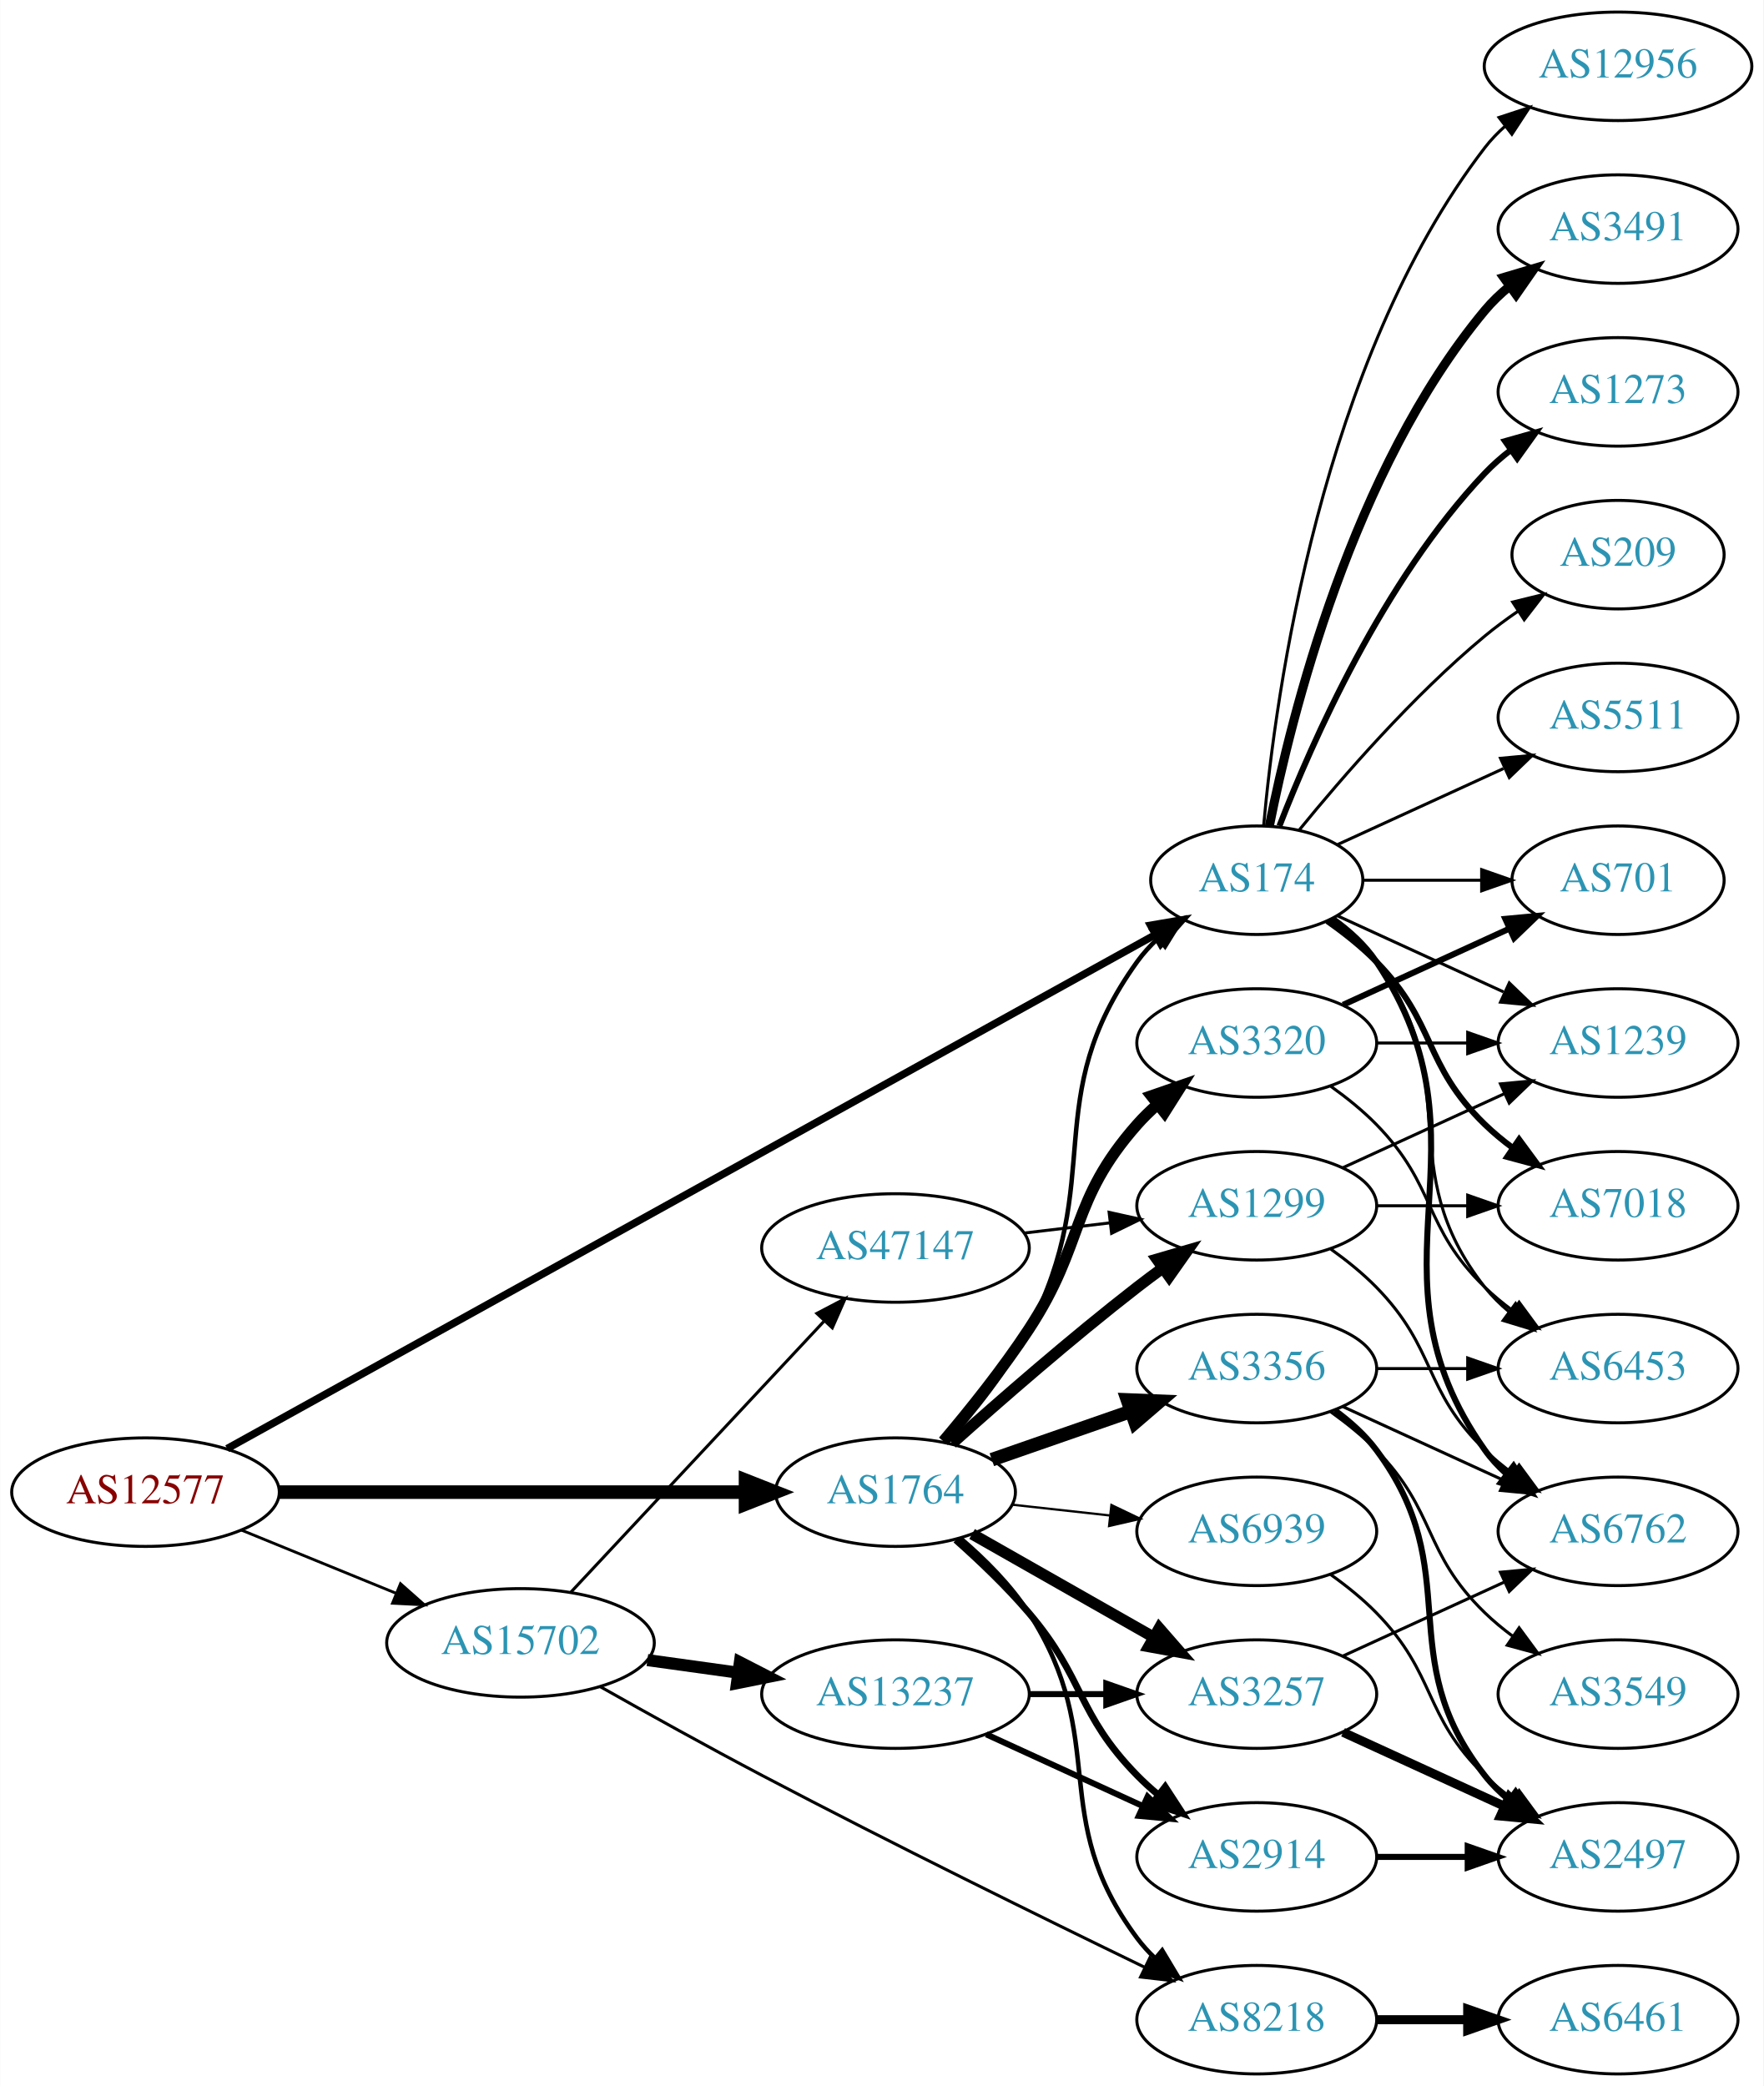
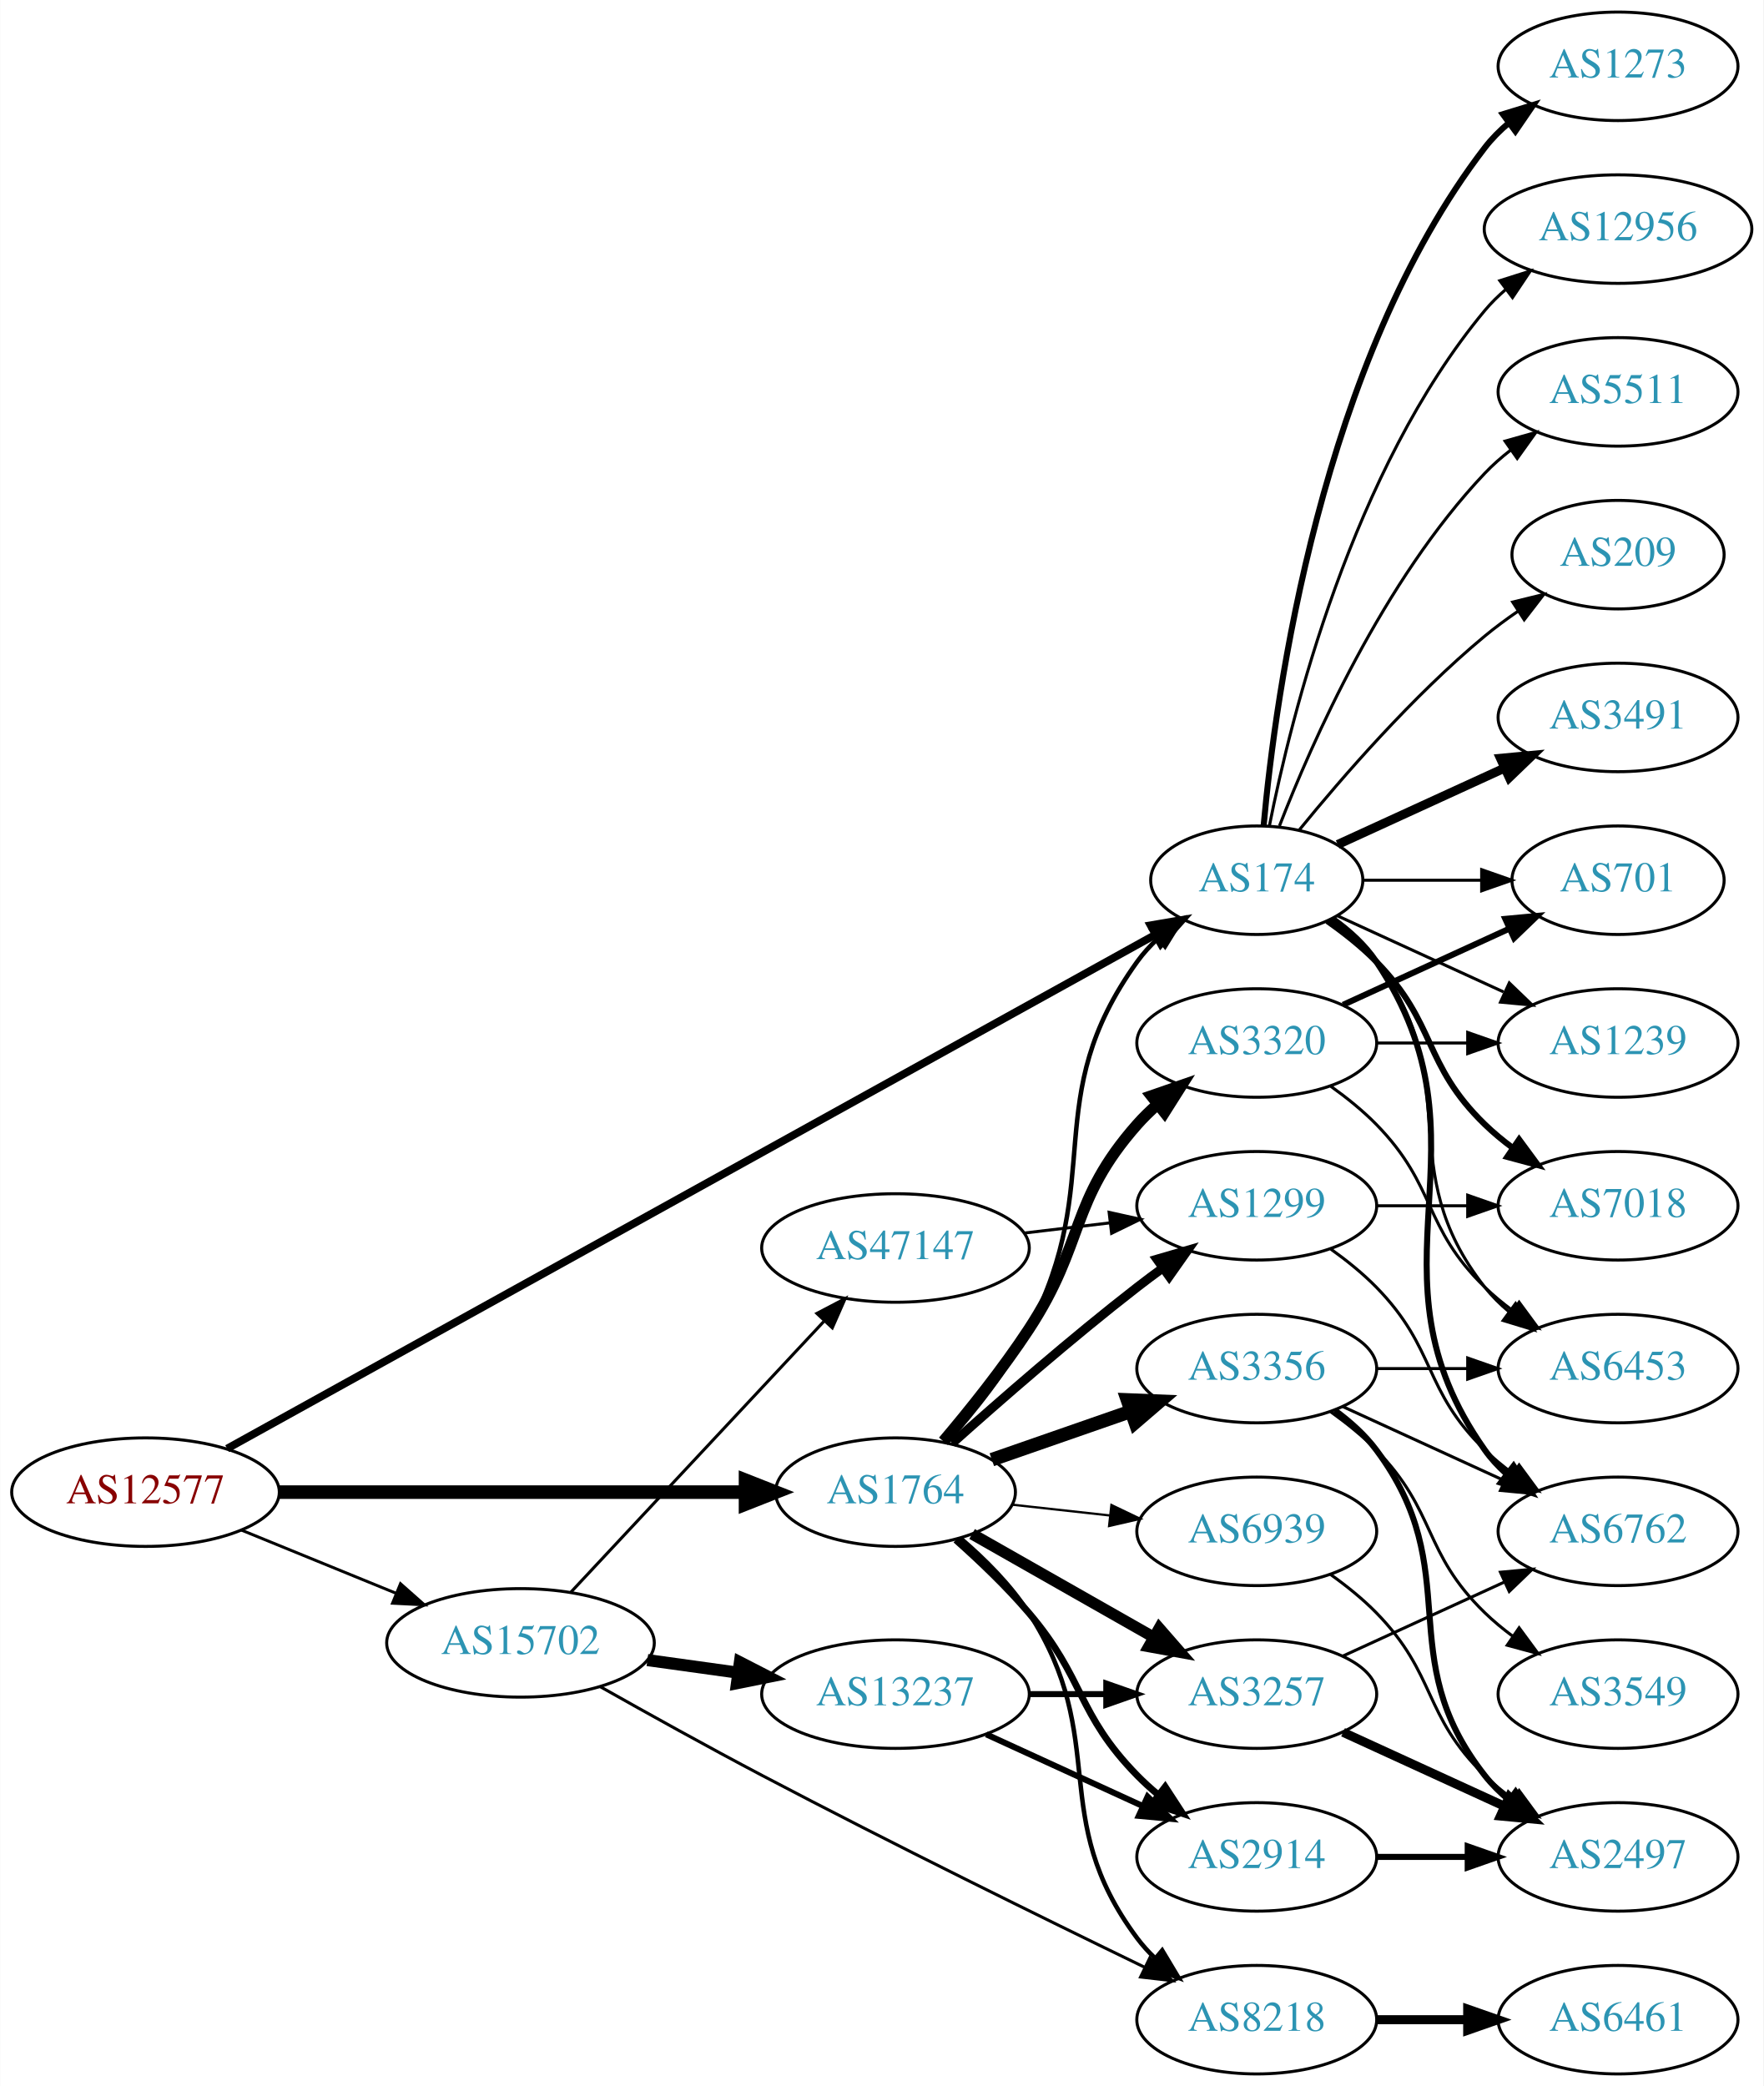
<svg xmlns="http://www.w3.org/2000/svg" xmlns:xlink="http://www.w3.org/1999/xlink" width="585pt" height="692pt" viewBox="0.00 0.00 584.86 692.00">
  <g id="graph0" class="graph" transform="scale(1 1) rotate(0) translate(4 688)">
    <polygon fill="white" stroke="none" points="-4,4 -4,-688 580.862,-688 580.862,4 -4,4" />
    <g id="node1" class="node">
      <g id="a_node1">
        <a xlink:href="/asn/12577" xlink:title="AS12577 ~ Muehlgasse 14E [AT]">
          <ellipse fill="#ffffff" stroke="black" cx="44.196" cy="-193" rx="44.393" ry="18" />
          <text text-anchor="middle" x="44.196" y="-189.3" font-family="Times,serif" font-size="14.00" fill="#880000">AS12577</text>
        </a>
      </g>
    </g>
    <g id="node2" class="node">
      <g id="a_node2">
        <a xlink:href="/asn/174" xlink:title="AS174 ~ Cogent Communications [US]">
          <ellipse fill="#ffffff" stroke="black" cx="412.823" cy="-396" rx="35.194" ry="18" />
          <text text-anchor="middle" x="412.823" y="-392.3" font-family="Times,serif" font-size="14.00" fill="#2c94b3">AS174</text>
        </a>
      </g>
    </g>
    <g id="edge1" class="edge">
-       <path fill="none" stroke="black" stroke-width="2.483" d="M71.269,-207.437C136.556,-243.586 306.971,-337.944 378.963,-377.806" />
-       <polygon fill="black" stroke="black" stroke-width="2.483" points="377.602,-381.053 388.046,-382.835 380.993,-374.929 377.602,-381.053" />
+       <path fill="none" stroke="black" stroke-width="2.571" d="M71.269,-207.437C136.556,-243.586 306.971,-337.944 378.963,-377.806" />
+       <polygon fill="black" stroke="black" stroke-width="2.571" points="377.602,-381.053 388.046,-382.835 380.993,-374.929 377.602,-381.053" />
    </g>
    <g id="node3" class="node">
      <g id="a_node3">
        <a xlink:href="/asn/1764" xlink:title="AS1764 ~ NEXTLAYER-AS [AT]">
          <ellipse fill="#ffffff" stroke="black" cx="292.98" cy="-193" rx="39.794" ry="18" />
          <text text-anchor="middle" x="292.98" y="-189.3" font-family="Times,serif" font-size="14.00" fill="#2c94b3">AS1764</text>
        </a>
      </g>
    </g>
    <g id="edge2" class="edge">
      <path fill="none" stroke="black" stroke-width="4.5" d="M88.465,-193C131.684,-193 198.007,-193 243.103,-193" />
      <polygon fill="black" stroke="black" stroke-width="4.5" points="243.233,-196.938 253.233,-193 243.233,-189.063 243.233,-196.938" />
    </g>
    <g id="node4" class="node">
      <g id="a_node4">
        <a xlink:href="/asn/15702" xlink:title="AS15702 ~ Onstage Online GmbH [AT]">
          <ellipse fill="#ffffff" stroke="black" cx="168.588" cy="-143" rx="44.393" ry="18" />
          <text text-anchor="middle" x="168.588" y="-139.3" font-family="Times,serif" font-size="14.00" fill="#2c94b3">AS15702</text>
        </a>
      </g>
    </g>
    <g id="edge3" class="edge">
-       <path fill="none" stroke="black" stroke-width="0.931" d="M76.081,-180.383C91.591,-174.047 110.576,-166.291 127.225,-159.489" />
-       <polygon fill="black" stroke="black" stroke-width="0.931" points="128.78,-162.635 136.713,-155.613 126.132,-156.155 128.78,-162.635" />
+       <path fill="none" stroke="black" stroke-width="0.964" d="M76.081,-180.383C91.591,-174.047 110.576,-166.291 127.225,-159.489" />
+       <polygon fill="black" stroke="black" stroke-width="0.964" points="128.78,-162.635 136.713,-155.613 126.132,-156.155 128.78,-162.635" />
    </g>
    <g id="node5" class="node">
      <g id="a_node5">
-         <a xlink:href="/asn/1239" xlink:title="AS1239 ~ Sprint [US]">
-           <ellipse fill="#ffffff" stroke="black" cx="532.666" cy="-342" rx="39.794" ry="18" />
-           <text text-anchor="middle" x="532.666" y="-338.3" font-family="Times,serif" font-size="14.00" fill="#2c94b3">AS1239</text>
+         <a xlink:href="/asn/3491" xlink:title="AS3491 ~ PCCW Global, Inc. [US]">
+           <ellipse fill="#ffffff" stroke="black" cx="532.666" cy="-450" rx="39.794" ry="18" />
+           <text text-anchor="middle" x="532.666" y="-446.3" font-family="Times,serif" font-size="14.00" fill="#2c94b3">AS3491</text>
        </a>
      </g>
    </g>
    <g id="edge4" class="edge">
-       <path fill="none" stroke="black" d="M439.684,-384.149C455.805,-376.762 476.807,-367.138 494.672,-358.952" />
-       <polygon fill="black" stroke="black" points="496.591,-361.923 504.224,-354.575 493.675,-355.559 496.591,-361.923" />
+       <path fill="none" stroke="black" stroke-width="3" d="M439.684,-407.851C455.805,-415.238 476.807,-424.862 494.672,-433.048" />
+       <polygon fill="black" stroke="black" stroke-width="3" points="493.675,-436.441 504.224,-437.425 496.591,-430.077 493.675,-436.441" />
    </g>
    <g id="node6" class="node">
      <g id="a_node6">
-         <a xlink:href="/asn/5511" xlink:title="AS5511 ~ Orange S.A. [FR]">
-           <ellipse fill="#ffffff" stroke="black" cx="532.666" cy="-450" rx="39.794" ry="18" />
-           <text text-anchor="middle" x="532.666" y="-446.3" font-family="Times,serif" font-size="14.00" fill="#2c94b3">AS5511</text>
+         <a xlink:href="/asn/701" xlink:title="AS701 ~ UUNET [US]">
+           <ellipse fill="#ffffff" stroke="black" cx="532.666" cy="-396" rx="35.194" ry="18" />
+           <text text-anchor="middle" x="532.666" y="-392.3" font-family="Times,serif" font-size="14.00" fill="#2c94b3">AS701</text>
        </a>
      </g>
    </g>
    <g id="edge5" class="edge">
-       <path fill="none" stroke="black" d="M439.684,-407.851C455.805,-415.238 476.807,-424.862 494.672,-433.048" />
-       <polygon fill="black" stroke="black" points="493.675,-436.441 504.224,-437.425 496.591,-430.077 493.675,-436.441" />
+       <path fill="none" stroke="black" d="M448.225,-396C460.447,-396 474.382,-396 487.317,-396" />
+       <polygon fill="black" stroke="black" points="487.425,-399.5 497.425,-396 487.425,-392.5 487.425,-399.5" />
    </g>
    <g id="node7" class="node">
      <g id="a_node7">
        <a xlink:href="/asn/6453" xlink:title="AS6453 ~ TATA COMMUNICATIONS (AMERICA) INC [US]">
          <ellipse fill="#ffffff" stroke="black" cx="532.666" cy="-234" rx="39.794" ry="18" />
          <text text-anchor="middle" x="532.666" y="-230.3" font-family="Times,serif" font-size="14.00" fill="#2c94b3">AS6453</text>
        </a>
      </g>
    </g>
    <g id="edge6" class="edge">
      <path fill="none" stroke="black" d="M437.549,-382.989C443.046,-379.081 448.454,-374.378 452.469,-369 482.741,-328.458 457.171,-300.754 488.469,-261 490.794,-258.047 493.538,-255.33 496.497,-252.853" />
      <polygon fill="black" stroke="black" points="498.69,-255.585 504.694,-246.855 494.557,-249.936 498.69,-255.585" />
    </g>
    <g id="node8" class="node">
      <g id="a_node8">
+         <a xlink:href="/asn/1239" xlink:title="AS1239 ~ Sprint [US]">
+           <ellipse fill="#ffffff" stroke="black" cx="532.666" cy="-342" rx="39.794" ry="18" />
+           <text text-anchor="middle" x="532.666" y="-338.3" font-family="Times,serif" font-size="14.00" fill="#2c94b3">AS1239</text>
+         </a>
+       </g>
+     </g>
+     <g id="edge7" class="edge">
+       <path fill="none" stroke="black" d="M439.684,-384.149C455.805,-376.762 476.807,-367.138 494.672,-358.952" />
+       <polygon fill="black" stroke="black" points="496.591,-361.923 504.224,-354.575 493.675,-355.559 496.591,-361.923" />
+     </g>
+     <g id="node9" class="node">
+       <g id="a_node9">
+         <a xlink:href="/asn/1273" xlink:title="AS1273 ~ Vodafone Group PLC [EU]">
+           <ellipse fill="#ffffff" stroke="black" cx="532.666" cy="-666" rx="39.794" ry="18" />
+           <text text-anchor="middle" x="532.666" y="-662.3" font-family="Times,serif" font-size="14.00" fill="#2c94b3">AS1273</text>
+         </a>
+       </g>
+     </g>
+     <g id="edge8" class="edge">
+       <path fill="none" stroke="black" stroke-width="2" d="M415.107,-414.117C419.005,-457.332 434.022,-568.131 488.469,-639 490.759,-641.981 493.479,-644.716 496.424,-647.205" />
+       <polygon fill="black" stroke="black" stroke-width="2" points="494.47,-650.113 504.6,-653.218 498.618,-644.473 494.47,-650.113" />
+     </g>
+     <g id="node10" class="node">
+       <g id="a_node10">
+         <a xlink:href="/asn/12956" xlink:title="AS12956 ~ TELXIUS [ES]">
+           <ellipse fill="#ffffff" stroke="black" cx="532.666" cy="-612" rx="44.393" ry="18" />
+           <text text-anchor="middle" x="532.666" y="-608.3" font-family="Times,serif" font-size="14.00" fill="#2c94b3">AS12956</text>
+         </a>
+       </g>
+     </g>
+     <g id="edge9" class="edge">
+       <path fill="none" stroke="black" d="M417.022,-414.073C424.185,-450.141 444.46,-532.125 488.469,-585 490.563,-587.515 492.953,-589.867 495.511,-592.051" />
+       <polygon fill="black" stroke="black" points="493.46,-594.887 503.559,-598.091 497.662,-589.289 493.46,-594.887" />
+     </g>
+     <g id="node11" class="node">
+       <g id="a_node11">
+         <a xlink:href="/asn/7018" xlink:title="AS7018 ~ AT&amp;T Services, Inc. [US]">
+           <ellipse fill="#ffffff" stroke="black" cx="532.666" cy="-288" rx="39.794" ry="18" />
+           <text text-anchor="middle" x="532.666" y="-284.3" font-family="Times,serif" font-size="14.00" fill="#2c94b3">AS7018</text>
+         </a>
+       </g>
+     </g>
+     <g id="edge10" class="edge">
+       <path fill="none" stroke="black" stroke-width="2" d="M436.206,-382.468C441.848,-378.51 447.661,-373.914 452.469,-369 472.642,-348.383 467.776,-335.094 488.469,-315 491.315,-312.237 494.488,-309.614 497.789,-307.166" />
+       <polygon fill="black" stroke="black" stroke-width="2" points="499.854,-309.994 506.136,-301.462 495.905,-304.214 499.854,-309.994" />
+     </g>
+     <g id="node12" class="node">
+       <g id="a_node12">
+         <a xlink:href="/asn/5511" xlink:title="AS5511 ~ Orange S.A. [FR]">
+           <ellipse fill="#ffffff" stroke="black" cx="532.666" cy="-558" rx="39.794" ry="18" />
+           <text text-anchor="middle" x="532.666" y="-554.3" font-family="Times,serif" font-size="14.00" fill="#2c94b3">AS5511</text>
+         </a>
+       </g>
+     </g>
+     <g id="edge11" class="edge">
+       <path fill="none" stroke="black" d="M420.346,-413.994C431.097,-441.728 454.754,-495.429 488.469,-531 491.055,-533.728 493.973,-536.294 497.041,-538.677" />
+       <polygon fill="black" stroke="black" points="495.195,-541.658 505.389,-544.543 499.219,-535.93 495.195,-541.658" />
+     </g>
+     <g id="node13" class="node">
+       <g id="a_node13">
        <a xlink:href="/asn/6762" xlink:title="AS6762 ~ TELECOM ITALIA SPARKLE S.p.A. [IT]">
          <ellipse fill="#ffffff" stroke="black" cx="532.666" cy="-180" rx="39.794" ry="18" />
          <text text-anchor="middle" x="532.666" y="-176.3" font-family="Times,serif" font-size="14.00" fill="#2c94b3">AS6762</text>
        </a>
      </g>
    </g>
-     <g id="edge7" class="edge">
+     <g id="edge12" class="edge">
      <path fill="none" stroke="black" stroke-width="2" d="M437.941,-383.266C443.43,-379.352 448.736,-374.577 452.469,-369 493.494,-307.706 445.89,-267.225 488.469,-207 490.461,-204.184 492.848,-201.599 495.464,-199.24" />
      <polygon fill="black" stroke="black" stroke-width="2" points="498.016,-201.694 503.832,-192.838 493.763,-196.135 498.016,-201.694" />
-     </g>
-     <g id="node9" class="node">
-       <g id="a_node9">
-         <a xlink:href="/asn/12956" xlink:title="AS12956 ~ TELXIUS [ES]">
-           <ellipse fill="#ffffff" stroke="black" cx="532.666" cy="-666" rx="44.393" ry="18" />
-           <text text-anchor="middle" x="532.666" y="-662.3" font-family="Times,serif" font-size="14.00" fill="#2c94b3">AS12956</text>
-         </a>
-       </g>
-     </g>
-     <g id="edge8" class="edge">
-       <path fill="none" stroke="black" d="M415.107,-414.117C419.005,-457.332 434.022,-568.131 488.469,-639 490.463,-641.595 492.783,-644.004 495.292,-646.226" />
-       <polygon fill="black" stroke="black" points="493.191,-649.025 503.256,-652.333 497.451,-643.47 493.191,-649.025" />
-     </g>
-     <g id="node10" class="node">
-       <g id="a_node10">
-         <a xlink:href="/asn/701" xlink:title="AS701 ~ UUNET [US]">
-           <ellipse fill="#ffffff" stroke="black" cx="532.666" cy="-396" rx="35.194" ry="18" />
-           <text text-anchor="middle" x="532.666" y="-392.3" font-family="Times,serif" font-size="14.00" fill="#2c94b3">AS701</text>
-         </a>
-       </g>
-     </g>
-     <g id="edge9" class="edge">
-       <path fill="none" stroke="black" d="M448.225,-396C460.447,-396 474.382,-396 487.317,-396" />
-       <polygon fill="black" stroke="black" points="487.425,-399.5 497.425,-396 487.425,-392.5 487.425,-399.5" />
-     </g>
-     <g id="node11" class="node">
-       <g id="a_node11">
-         <a xlink:href="/asn/3491" xlink:title="AS3491 ~ PCCW Global, Inc. [US]">
-           <ellipse fill="#ffffff" stroke="black" cx="532.666" cy="-612" rx="39.794" ry="18" />
-           <text text-anchor="middle" x="532.666" y="-608.3" font-family="Times,serif" font-size="14.00" fill="#2c94b3">AS3491</text>
-         </a>
-       </g>
-     </g>
-     <g id="edge10" class="edge">
-       <path fill="none" stroke="black" stroke-width="3" d="M417.022,-414.073C424.185,-450.141 444.46,-532.125 488.469,-585 490.874,-587.889 493.671,-590.563 496.663,-593.013" />
-       <polygon fill="black" stroke="black" stroke-width="3" points="494.751,-595.95 504.906,-598.973 498.853,-590.277 494.751,-595.95" />
-     </g>
-     <g id="node12" class="node">
-       <g id="a_node12">
-         <a xlink:href="/asn/7018" xlink:title="AS7018 ~ AT&amp;T Services, Inc. [US]">
-           <ellipse fill="#ffffff" stroke="black" cx="532.666" cy="-288" rx="39.794" ry="18" />
-           <text text-anchor="middle" x="532.666" y="-284.3" font-family="Times,serif" font-size="14.00" fill="#2c94b3">AS7018</text>
-         </a>
-       </g>
-     </g>
-     <g id="edge11" class="edge">
-       <path fill="none" stroke="black" stroke-width="2" d="M436.206,-382.468C441.848,-378.51 447.661,-373.914 452.469,-369 472.642,-348.383 467.776,-335.094 488.469,-315 491.315,-312.237 494.488,-309.614 497.789,-307.166" />
-       <polygon fill="black" stroke="black" stroke-width="2" points="499.854,-309.994 506.136,-301.462 495.905,-304.214 499.854,-309.994" />
-     </g>
-     <g id="node13" class="node">
-       <g id="a_node13">
-         <a xlink:href="/asn/1273" xlink:title="AS1273 ~ Vodafone Group PLC [EU]">
-           <ellipse fill="#ffffff" stroke="black" cx="532.666" cy="-558" rx="39.794" ry="18" />
-           <text text-anchor="middle" x="532.666" y="-554.3" font-family="Times,serif" font-size="14.00" fill="#2c94b3">AS1273</text>
-         </a>
-       </g>
-     </g>
-     <g id="edge12" class="edge">
-       <path fill="none" stroke="black" stroke-width="2" d="M420.346,-413.994C431.097,-441.728 454.754,-495.429 488.469,-531 491.055,-533.728 493.973,-536.294 497.041,-538.677" />
-       <polygon fill="black" stroke="black" stroke-width="2" points="495.195,-541.658 505.389,-544.543 499.219,-535.93 495.195,-541.658" />
    </g>
    <g id="node14" class="node">
      <g id="a_node14">
        <a xlink:href="/asn/209" xlink:title="AS209 ~ CenturyLink Communications, LLC [US]">
          <ellipse fill="#ffffff" stroke="black" cx="532.666" cy="-504" rx="35.194" ry="18" />
          <text text-anchor="middle" x="532.666" y="-500.3" font-family="Times,serif" font-size="14.00" fill="#2c94b3">AS209</text>
        </a>
      </g>
    </g>
    <g id="edge13" class="edge">
      <path fill="none" stroke="black" d="M426.98,-412.743C441.066,-430.039 464.624,-457.223 488.469,-477 491.933,-479.872 495.725,-482.669 499.58,-485.308" />
      <polygon fill="black" stroke="black" points="497.722,-488.275 508.012,-490.797 501.541,-482.408 497.722,-488.275" />
    </g>
    <g id="edge20" class="edge">
      <path fill="none" stroke="black" stroke-width="1.5" d="M309.826,-209.311C318.932,-219.454 329.958,-233.163 337.176,-247 363.324,-297.124 340.146,-323.119 373.176,-369 375.137,-371.723 377.461,-374.267 379.981,-376.619" />
      <polygon fill="black" stroke="black" stroke-width="1.5" points="377.992,-379.511 387.966,-383.085 382.398,-374.071 377.992,-379.511" />
    </g>
    <g id="node15" class="node">
      <g id="a_node15">
+         <a xlink:href="/asn/8218" xlink:title="AS8218 ~ legacy Neotelecoms [FR]">
+           <ellipse fill="#ffffff" stroke="black" cx="412.823" cy="-18" rx="39.794" ry="18" />
+           <text text-anchor="middle" x="412.823" y="-14.3" font-family="Times,serif" font-size="14.00" fill="#2c94b3">AS8218</text>
+         </a>
+       </g>
+     </g>
+     <g id="edge14" class="edge">
+       <path fill="none" stroke="black" stroke-width="1.5" d="M314.601,-177.652C322.571,-170.845 331.194,-162.277 337.176,-153 364.598,-110.479 342.905,-85.542 373.176,-45 374.921,-42.664 376.928,-40.455 379.092,-38.383" />
+       <polygon fill="black" stroke="black" stroke-width="1.5" points="381.451,-40.973 386.892,-31.882 376.969,-35.595 381.451,-40.973" />
+     </g>
+     <g id="node16" class="node">
+       <g id="a_node16">
+         <a xlink:href="/asn/2914" xlink:title="AS2914 ~ NTT America, Inc. [US]">
+           <ellipse fill="#ffffff" stroke="black" cx="412.823" cy="-72" rx="39.794" ry="18" />
+           <text text-anchor="middle" x="412.823" y="-68.3" font-family="Times,serif" font-size="14.00" fill="#2c94b3">AS2914</text>
+         </a>
+       </g>
+     </g>
+     <g id="edge15" class="edge">
+       <path fill="none" stroke="black" stroke-width="2.25" d="M312.987,-177.158C320.882,-170.145 329.883,-161.556 337.176,-153 355.888,-131.049 353.004,-119.617 373.176,-99 375.269,-96.861 377.553,-94.782 379.929,-92.79" />
+       <polygon fill="black" stroke="black" stroke-width="2.25" points="382.448,-95.268 388.229,-86.389 378.173,-89.725 382.448,-95.268" />
+     </g>
+     <g id="node17" class="node">
+       <g id="a_node17">
+         <a xlink:href="/asn/3257" xlink:title="AS3257 ~ GTT [DE]">
+           <ellipse fill="#ffffff" stroke="black" cx="412.823" cy="-126" rx="39.794" ry="18" />
+           <text text-anchor="middle" x="412.823" y="-122.3" font-family="Times,serif" font-size="14.00" fill="#2c94b3">AS3257</text>
+         </a>
+       </g>
+     </g>
+     <g id="edge16" class="edge">
+       <path fill="none" stroke="black" stroke-width="3.75" d="M318.397,-179.118C335.857,-169.191 359.558,-155.716 378.718,-144.822" />
+       <polygon fill="black" stroke="black" stroke-width="3.75" points="380.474,-147.85 387.437,-139.865 377.014,-141.765 380.474,-147.85" />
+     </g>
+     <g id="node18" class="node">
+       <g id="a_node18">
        <a xlink:href="/asn/3356" xlink:title="AS3356 ~ Level 3 Parent, LLC [US]">
          <ellipse fill="#ffffff" stroke="black" cx="412.823" cy="-234" rx="39.794" ry="18" />
          <text text-anchor="middle" x="412.823" y="-230.3" font-family="Times,serif" font-size="14.00" fill="#2c94b3">AS3356</text>
        </a>
      </g>
    </g>
-     <g id="edge14" class="edge">
+     <g id="edge17" class="edge">
      <path fill="none" stroke="black" stroke-width="4.5" d="M324.942,-203.772C339.039,-208.677 355.915,-214.548 371.029,-219.807" />
      <polygon fill="black" stroke="black" stroke-width="4.5" points="369.92,-223.59 380.659,-223.157 372.508,-216.152 369.92,-223.59" />
    </g>
-     <g id="node16" class="node">
-       <g id="a_node16">
+     <g id="node19" class="node">
+       <g id="a_node19">
+         <a xlink:href="/asn/3320" xlink:title="AS3320 ~ DTAG [DE]">
+           <ellipse fill="#ffffff" stroke="black" cx="412.823" cy="-342" rx="39.794" ry="18" />
+           <text text-anchor="middle" x="412.823" y="-338.3" font-family="Times,serif" font-size="14.00" fill="#2c94b3">AS3320</text>
+         </a>
+       </g>
+     </g>
+     <g id="edge18" class="edge">
+       <path fill="none" stroke="black" stroke-width="3.75" d="M308.849,-209.885C317.608,-220.231 328.613,-233.952 337.176,-247 355.94,-275.589 350.527,-289.38 373.176,-315 375.159,-317.242 377.363,-319.394 379.685,-321.437" />
+       <polygon fill="black" stroke="black" stroke-width="3.75" points="377.873,-324.466 387.886,-327.929 382.218,-318.978 377.873,-324.466" />
+     </g>
+     <g id="node20" class="node">
+       <g id="a_node20">
        <a xlink:href="/asn/1299" xlink:title="AS1299 ~ Telia Carrier [EU]">
          <ellipse fill="#ffffff" stroke="black" cx="412.823" cy="-288" rx="39.794" ry="18" />
          <text text-anchor="middle" x="412.823" y="-284.3" font-family="Times,serif" font-size="14.00" fill="#2c94b3">AS1299</text>
        </a>
      </g>
    </g>
-     <g id="edge15" class="edge">
-       <path fill="none" stroke="black" stroke-width="3.75" d="M311.795,-209.191C327.571,-223.311 351.41,-244.119 373.176,-261 375.911,-263.121 378.797,-265.278 381.709,-267.401" />
-       <polygon fill="black" stroke="black" stroke-width="3.75" points="379.71,-270.274 389.882,-273.236 383.777,-264.577 379.71,-270.274" />
-     </g>
-     <g id="node17" class="node">
-       <g id="a_node17">
-         <a xlink:href="/asn/3320" xlink:title="AS3320 ~ DTAG [DE]">
-           <ellipse fill="#ffffff" stroke="black" cx="412.823" cy="-342" rx="39.794" ry="18" />
-           <text text-anchor="middle" x="412.823" y="-338.3" font-family="Times,serif" font-size="14.00" fill="#2c94b3">AS3320</text>
-         </a>
-       </g>
-     </g>
-     <g id="edge16" class="edge">
-       <path fill="none" stroke="black" stroke-width="3.75" d="M308.849,-209.885C317.608,-220.231 328.613,-233.952 337.176,-247 355.94,-275.589 350.527,-289.38 373.176,-315 375.159,-317.242 377.363,-319.394 379.685,-321.437" />
-       <polygon fill="black" stroke="black" stroke-width="3.75" points="377.873,-324.466 387.886,-327.929 382.218,-318.978 377.873,-324.466" />
-     </g>
-     <g id="node18" class="node">
-       <g id="a_node18">
-         <a xlink:href="/asn/2914" xlink:title="AS2914 ~ NTT America, Inc. [US]">
-           <ellipse fill="#ffffff" stroke="black" cx="412.823" cy="-72" rx="39.794" ry="18" />
-           <text text-anchor="middle" x="412.823" y="-68.3" font-family="Times,serif" font-size="14.00" fill="#2c94b3">AS2914</text>
-         </a>
-       </g>
-     </g>
-     <g id="edge17" class="edge">
-       <path fill="none" stroke="black" stroke-width="2.25" d="M312.987,-177.158C320.882,-170.145 329.883,-161.556 337.176,-153 355.888,-131.049 353.004,-119.617 373.176,-99 375.269,-96.861 377.553,-94.782 379.929,-92.79" />
-       <polygon fill="black" stroke="black" stroke-width="2.25" points="382.448,-95.268 388.229,-86.389 378.173,-89.725 382.448,-95.268" />
-     </g>
-     <g id="node19" class="node">
-       <g id="a_node19">
-         <a xlink:href="/asn/3257" xlink:title="AS3257 ~ GTT [DE]">
-           <ellipse fill="#ffffff" stroke="black" cx="412.823" cy="-126" rx="39.794" ry="18" />
-           <text text-anchor="middle" x="412.823" y="-122.3" font-family="Times,serif" font-size="14.00" fill="#2c94b3">AS3257</text>
-         </a>
-       </g>
-     </g>
-     <g id="edge18" class="edge">
-       <path fill="none" stroke="black" stroke-width="3.75" d="M318.397,-179.118C335.857,-169.191 359.558,-155.716 378.718,-144.822" />
-       <polygon fill="black" stroke="black" stroke-width="3.75" points="380.474,-147.85 387.437,-139.865 377.014,-141.765 380.474,-147.85" />
-     </g>
-     <g id="node20" class="node">
-       <g id="a_node20">
-         <a xlink:href="/asn/8218" xlink:title="AS8218 ~ legacy Neotelecoms [FR]">
-           <ellipse fill="#ffffff" stroke="black" cx="412.823" cy="-18" rx="39.794" ry="18" />
-           <text text-anchor="middle" x="412.823" y="-14.3" font-family="Times,serif" font-size="14.00" fill="#2c94b3">AS8218</text>
-         </a>
-       </g>
-     </g>
    <g id="edge19" class="edge">
-       <path fill="none" stroke="black" stroke-width="1.5" d="M314.601,-177.652C322.571,-170.845 331.194,-162.277 337.176,-153 364.598,-110.479 342.905,-85.542 373.176,-45 374.921,-42.664 376.928,-40.455 379.092,-38.383" />
-       <polygon fill="black" stroke="black" stroke-width="1.5" points="381.451,-40.973 386.892,-31.882 376.969,-35.595 381.451,-40.973" />
+       <path fill="none" stroke="black" stroke-width="3" d="M311.795,-209.191C327.571,-223.311 351.41,-244.119 373.176,-261 375.911,-263.121 378.797,-265.278 381.709,-267.401" />
+       <polygon fill="black" stroke="black" stroke-width="3" points="379.71,-270.274 389.882,-273.236 383.777,-264.577 379.71,-270.274" />
    </g>
    <g id="node21" class="node">
      <g id="a_node21">
        <a xlink:href="/asn/6939" xlink:title="AS6939 ~ Hurricane Electric LLC [US]">
          <ellipse fill="#ffffff" stroke="black" cx="412.823" cy="-180" rx="39.794" ry="18" />
          <text text-anchor="middle" x="412.823" y="-176.3" font-family="Times,serif" font-size="14.00" fill="#2c94b3">AS6939</text>
        </a>
      </g>
    </g>
    <g id="edge21" class="edge">
      <path fill="none" stroke="black" stroke-width="0.75" d="M331.591,-188.851C341.902,-187.713 353.219,-186.465 364.019,-185.274" />
      <polygon fill="black" stroke="black" stroke-width="0.75" points="364.61,-188.73 374.166,-184.154 363.842,-181.772 364.61,-188.73" />
    </g>
-     <g id="edge36" class="edge">
+     <g id="edge35" class="edge">
      <path fill="none" stroke="black" d="M195.106,-128.432C210.547,-119.714 230.686,-108.517 248.784,-99 291.941,-76.307 342.291,-51.549 375.493,-35.456" />
      <polygon fill="black" stroke="black" points="377.322,-38.459 384.8,-30.954 374.274,-32.157 377.322,-38.459" />
    </g>
    <g id="node25" class="node">
      <g id="a_node25">
        <a xlink:href="/asn/13237" xlink:title="AS13237 ~ European Backbone of AS13237 [DE]">
          <ellipse fill="#ffffff" stroke="black" cx="292.98" cy="-126" rx="44.393" ry="18" />
          <text text-anchor="middle" x="292.98" y="-122.3" font-family="Times,serif" font-size="14.00" fill="#2c94b3">AS13237</text>
        </a>
      </g>
    </g>
-     <g id="edge35" class="edge">
+     <g id="edge34" class="edge">
      <path fill="none" stroke="black" stroke-width="4" d="M210.684,-137.292C220.27,-135.96 230.597,-134.526 240.569,-133.141" />
      <polygon fill="black" stroke="black" stroke-width="4" points="241.362,-136.564 250.785,-131.722 240.399,-129.631 241.362,-136.564" />
    </g>
    <g id="node26" class="node">
      <g id="a_node26">
        <a xlink:href="/asn/47147" xlink:title="AS47147 ~ ANEXIA Internetdienstleistungs GmbH [AT]">
          <ellipse fill="#ffffff" stroke="black" cx="292.98" cy="-274" rx="44.393" ry="18" />
          <text text-anchor="middle" x="292.98" y="-270.3" font-family="Times,serif" font-size="14.00" fill="#2c94b3">AS47147</text>
        </a>
      </g>
    </g>
-     <g id="edge37" class="edge">
+     <g id="edge36" class="edge">
      <path fill="none" stroke="black" d="M185.338,-159.858C206.636,-182.653 244.758,-223.456 269.184,-249.6" />
      <polygon fill="black" stroke="black" points="266.906,-252.289 276.291,-257.207 272.021,-247.51 266.906,-252.289" />
    </g>
-     <g id="edge25" class="edge">
-       <path fill="none" stroke="black" d="M452.736,-234C462.289,-234 472.639,-234 482.601,-234" />
-       <polygon fill="black" stroke="black" points="482.794,-237.5 492.794,-234 482.794,-230.5 482.794,-237.5" />
-     </g>
-     <g id="edge23" class="edge">
-       <path fill="none" stroke="black" d="M441.452,-221.339C457.409,-214.027 477.679,-204.739 494.962,-196.819" />
-       <polygon fill="black" stroke="black" points="496.577,-199.929 504.21,-192.581 493.661,-193.565 496.577,-199.929" />
-     </g>
    <g id="node22" class="node">
      <g id="a_node22">
-         <a xlink:href="/asn/3549" xlink:title="AS3549 ~ Level 3 Parent, LLC [US]">
-           <ellipse fill="#ffffff" stroke="black" cx="532.666" cy="-126" rx="39.794" ry="18" />
-           <text text-anchor="middle" x="532.666" y="-122.3" font-family="Times,serif" font-size="14.00" fill="#2c94b3">AS3549</text>
+         <a xlink:href="/asn/6461" xlink:title="AS6461 ~ Zayo Bandwidth [US]">
+           <ellipse fill="#ffffff" stroke="black" cx="532.666" cy="-18" rx="39.794" ry="18" />
+           <text text-anchor="middle" x="532.666" y="-14.3" font-family="Times,serif" font-size="14.00" fill="#2c94b3">AS6461</text>
        </a>
      </g>
    </g>
    <g id="edge22" class="edge">
-       <path fill="none" stroke="black" d="M437.417,-219.611C442.673,-215.852 448.005,-211.563 452.469,-207 472.642,-186.383 467.776,-173.094 488.469,-153 491.315,-150.237 494.488,-147.614 497.789,-145.166" />
-       <polygon fill="black" stroke="black" points="499.854,-147.994 506.136,-139.462 495.905,-142.214 499.854,-147.994" />
+       <path fill="none" stroke="black" stroke-width="3" d="M452.736,-18C462.289,-18 472.639,-18 482.601,-18" />
+       <polygon fill="black" stroke="black" stroke-width="3" points="482.794,-21.5 492.794,-18 482.794,-14.5 482.794,-21.5" />
    </g>
    <g id="node23" class="node">
      <g id="a_node23">
        <a xlink:href="/asn/2497" xlink:title="AS2497 ~ Internet Initiative Japan Inc. [JP]">
          <ellipse fill="#ffffff" stroke="black" cx="532.666" cy="-72" rx="39.794" ry="18" />
          <text text-anchor="middle" x="532.666" y="-68.3" font-family="Times,serif" font-size="14.00" fill="#2c94b3">AS2497</text>
        </a>
      </g>
    </g>
+     <g id="edge39" class="edge">
+       <path fill="none" stroke="black" stroke-width="2" d="M452.736,-72C462.289,-72 472.639,-72 482.601,-72" />
+       <polygon fill="black" stroke="black" stroke-width="2" points="482.794,-75.5 492.794,-72 482.794,-68.5 482.794,-75.5" />
+     </g>
    <g id="edge24" class="edge">
+       <path fill="none" stroke="black" d="M441.452,-138.661C457.409,-145.973 477.679,-155.261 494.962,-163.181" />
+       <polygon fill="black" stroke="black" points="493.661,-166.435 504.21,-167.419 496.577,-160.071 493.661,-166.435" />
+     </g>
+     <g id="edge23" class="edge">
+       <path fill="none" stroke="black" stroke-width="3" d="M441.452,-113.339C457.409,-106.027 477.679,-96.739 494.962,-88.819" />
+       <polygon fill="black" stroke="black" stroke-width="3" points="496.577,-91.929 504.21,-84.581 493.661,-85.565 496.577,-91.929" />
+     </g>
+     <g id="edge29" class="edge">
+       <path fill="none" stroke="black" d="M452.736,-234C462.289,-234 472.639,-234 482.601,-234" />
+       <polygon fill="black" stroke="black" points="482.794,-237.5 492.794,-234 482.794,-230.5 482.794,-237.5" />
+     </g>
+     <g id="edge31" class="edge">
+       <path fill="none" stroke="black" d="M441.452,-221.339C457.409,-214.027 477.679,-204.739 494.962,-196.819" />
+       <polygon fill="black" stroke="black" points="496.577,-199.929 504.21,-192.581 493.661,-193.565 496.577,-199.929" />
+     </g>
+     <g id="edge30" class="edge">
      <path fill="none" stroke="black" stroke-width="2" d="M438.754,-220.118C443.83,-216.389 448.748,-211.984 452.469,-207 482.741,-166.458 457.171,-138.754 488.469,-99 490.794,-96.047 493.538,-93.33 496.497,-90.853" />
      <polygon fill="black" stroke="black" stroke-width="2" points="498.69,-93.585 504.694,-84.855 494.557,-87.936 498.69,-93.585" />
    </g>
+     <g id="node24" class="node">
+       <g id="a_node24">
+         <a xlink:href="/asn/3549" xlink:title="AS3549 ~ Level 3 Parent, LLC [US]">
+           <ellipse fill="#ffffff" stroke="black" cx="532.666" cy="-126" rx="39.794" ry="18" />
+           <text text-anchor="middle" x="532.666" y="-122.3" font-family="Times,serif" font-size="14.00" fill="#2c94b3">AS3549</text>
+         </a>
+       </g>
+     </g>
    <g id="edge28" class="edge">
-       <path fill="none" stroke="black" d="M441.452,-300.661C457.409,-307.973 477.679,-317.261 494.962,-325.181" />
-       <polygon fill="black" stroke="black" points="493.661,-328.435 504.21,-329.419 496.577,-322.071 493.661,-328.435" />
+       <path fill="none" stroke="black" d="M437.417,-219.611C442.673,-215.852 448.005,-211.563 452.469,-207 472.642,-186.383 467.776,-173.094 488.469,-153 491.315,-150.237 494.488,-147.614 497.789,-145.166" />
+       <polygon fill="black" stroke="black" points="499.854,-147.994 506.136,-139.462 495.905,-142.214 499.854,-147.994" />
+     </g>
+     <g id="edge25" class="edge">
+       <path fill="none" stroke="black" stroke-width="2" d="M441.452,-354.661C457.868,-362.183 478.85,-371.798 496.446,-379.861" />
+       <polygon fill="black" stroke="black" stroke-width="2" points="495.275,-383.174 505.824,-384.158 498.191,-376.811 495.275,-383.174" />
+     </g>
+     <g id="edge27" class="edge">
+       <path fill="none" stroke="black" d="M437.417,-327.611C442.673,-323.852 448.005,-319.563 452.469,-315 472.642,-294.383 467.776,-281.094 488.469,-261 491.315,-258.237 494.488,-255.614 497.789,-253.166" />
+       <polygon fill="black" stroke="black" points="499.854,-255.994 506.136,-247.462 495.905,-250.214 499.854,-255.994" />
    </g>
    <g id="edge26" class="edge">
+       <path fill="none" stroke="black" d="M452.736,-342C462.289,-342 472.639,-342 482.601,-342" />
+       <polygon fill="black" stroke="black" points="482.794,-345.5 492.794,-342 482.794,-338.5 482.794,-345.5" />
+     </g>
+     <g id="edge32" class="edge">
+       <path fill="none" stroke="black" d="M452.736,-288C462.289,-288 472.639,-288 482.601,-288" />
+       <polygon fill="black" stroke="black" points="482.794,-291.5 492.794,-288 482.794,-284.5 482.794,-291.5" />
+     </g>
+     <g id="edge33" class="edge">
      <path fill="none" stroke="black" d="M437.417,-273.611C442.673,-269.852 448.005,-265.563 452.469,-261 472.642,-240.383 467.776,-227.094 488.469,-207 491.315,-204.237 494.488,-201.614 497.789,-199.166" />
      <polygon fill="black" stroke="black" points="499.854,-201.994 506.136,-193.462 495.905,-196.214 499.854,-201.994" />
    </g>
-     <g id="edge27" class="edge">
-       <path fill="none" stroke="black" d="M452.736,-288C462.289,-288 472.639,-288 482.601,-288" />
-       <polygon fill="black" stroke="black" points="482.794,-291.5 492.794,-288 482.794,-284.5 482.794,-291.5" />
-     </g>
-     <g id="edge31" class="edge">
-       <path fill="none" stroke="black" d="M452.736,-342C462.289,-342 472.639,-342 482.601,-342" />
-       <polygon fill="black" stroke="black" points="482.794,-345.5 492.794,-342 482.794,-338.5 482.794,-345.5" />
-     </g>
-     <g id="edge33" class="edge">
-       <path fill="none" stroke="black" d="M437.417,-327.611C442.673,-323.852 448.005,-319.563 452.469,-315 472.642,-294.383 467.776,-281.094 488.469,-261 491.315,-258.237 494.488,-255.614 497.789,-253.166" />
-       <polygon fill="black" stroke="black" points="499.854,-255.994 506.136,-247.462 495.905,-250.214 499.854,-255.994" />
-     </g>
-     <g id="edge32" class="edge">
-       <path fill="none" stroke="black" stroke-width="2" d="M441.452,-354.661C457.868,-362.183 478.85,-371.798 496.446,-379.861" />
-       <polygon fill="black" stroke="black" stroke-width="2" points="495.275,-383.174 505.824,-384.158 498.191,-376.811 495.275,-383.174" />
-     </g>
    <g id="edge41" class="edge">
-       <path fill="none" stroke="black" stroke-width="2" d="M452.736,-72C462.289,-72 472.639,-72 482.601,-72" />
-       <polygon fill="black" stroke="black" stroke-width="2" points="482.794,-75.5 492.794,-72 482.794,-68.5 482.794,-75.5" />
-     </g>
-     <g id="edge30" class="edge">
-       <path fill="none" stroke="black" d="M441.452,-138.661C457.409,-145.973 477.679,-155.261 494.962,-163.181" />
-       <polygon fill="black" stroke="black" points="493.661,-166.435 504.21,-167.419 496.577,-160.071 493.661,-166.435" />
-     </g>
-     <g id="edge29" class="edge">
-       <path fill="none" stroke="black" stroke-width="3" d="M441.452,-113.339C457.409,-106.027 477.679,-96.739 494.962,-88.819" />
-       <polygon fill="black" stroke="black" stroke-width="3" points="496.577,-91.929 504.21,-84.581 493.661,-85.565 496.577,-91.929" />
-     </g>
-     <g id="node24" class="node">
-       <g id="a_node24">
-         <a xlink:href="/asn/6461" xlink:title="AS6461 ~ Zayo Bandwidth [US]">
-           <ellipse fill="#ffffff" stroke="black" cx="532.666" cy="-18" rx="39.794" ry="18" />
-           <text text-anchor="middle" x="532.666" y="-14.3" font-family="Times,serif" font-size="14.00" fill="#2c94b3">AS6461</text>
-         </a>
-       </g>
-     </g>
-     <g id="edge34" class="edge">
-       <path fill="none" stroke="black" stroke-width="3" d="M452.736,-18C462.289,-18 472.639,-18 482.601,-18" />
-       <polygon fill="black" stroke="black" stroke-width="3" points="482.794,-21.5 492.794,-18 482.794,-14.5 482.794,-21.5" />
-     </g>
-     <g id="edge42" class="edge">
      <path fill="none" stroke="black" d="M437.417,-165.611C442.673,-161.852 448.005,-157.563 452.469,-153 472.642,-132.383 467.776,-119.094 488.469,-99 491.315,-96.237 494.488,-93.614 497.789,-91.166" />
      <polygon fill="black" stroke="black" points="499.854,-93.993 506.136,-85.462 495.905,-88.214 499.854,-93.993" />
    </g>
-     <g id="edge38" class="edge">
+     <g id="edge37" class="edge">
      <path fill="none" stroke="black" stroke-width="2" d="M323.11,-112.652C338.721,-105.498 358.119,-96.609 374.791,-88.969" />
      <polygon fill="black" stroke="black" stroke-width="2" points="376.61,-91.986 384.243,-84.638 373.694,-85.622 376.61,-91.986" />
    </g>
-     <g id="edge39" class="edge">
+     <g id="edge38" class="edge">
      <path fill="none" stroke="black" stroke-width="2" d="M337.191,-126C345.504,-126 354.267,-126 362.749,-126" />
      <polygon fill="black" stroke="black" stroke-width="2" points="362.908,-129.5 372.908,-126 362.908,-122.5 362.908,-129.5" />
    </g>
    <g id="edge40" class="edge">
      <path fill="none" stroke="black" d="M335.527,-278.936C344.773,-280.034 354.646,-281.207 364.118,-282.332" />
      <polygon fill="black" stroke="black" points="363.846,-285.825 374.189,-283.529 364.672,-278.874 363.846,-285.825" />
    </g>
  </g>
</svg>
